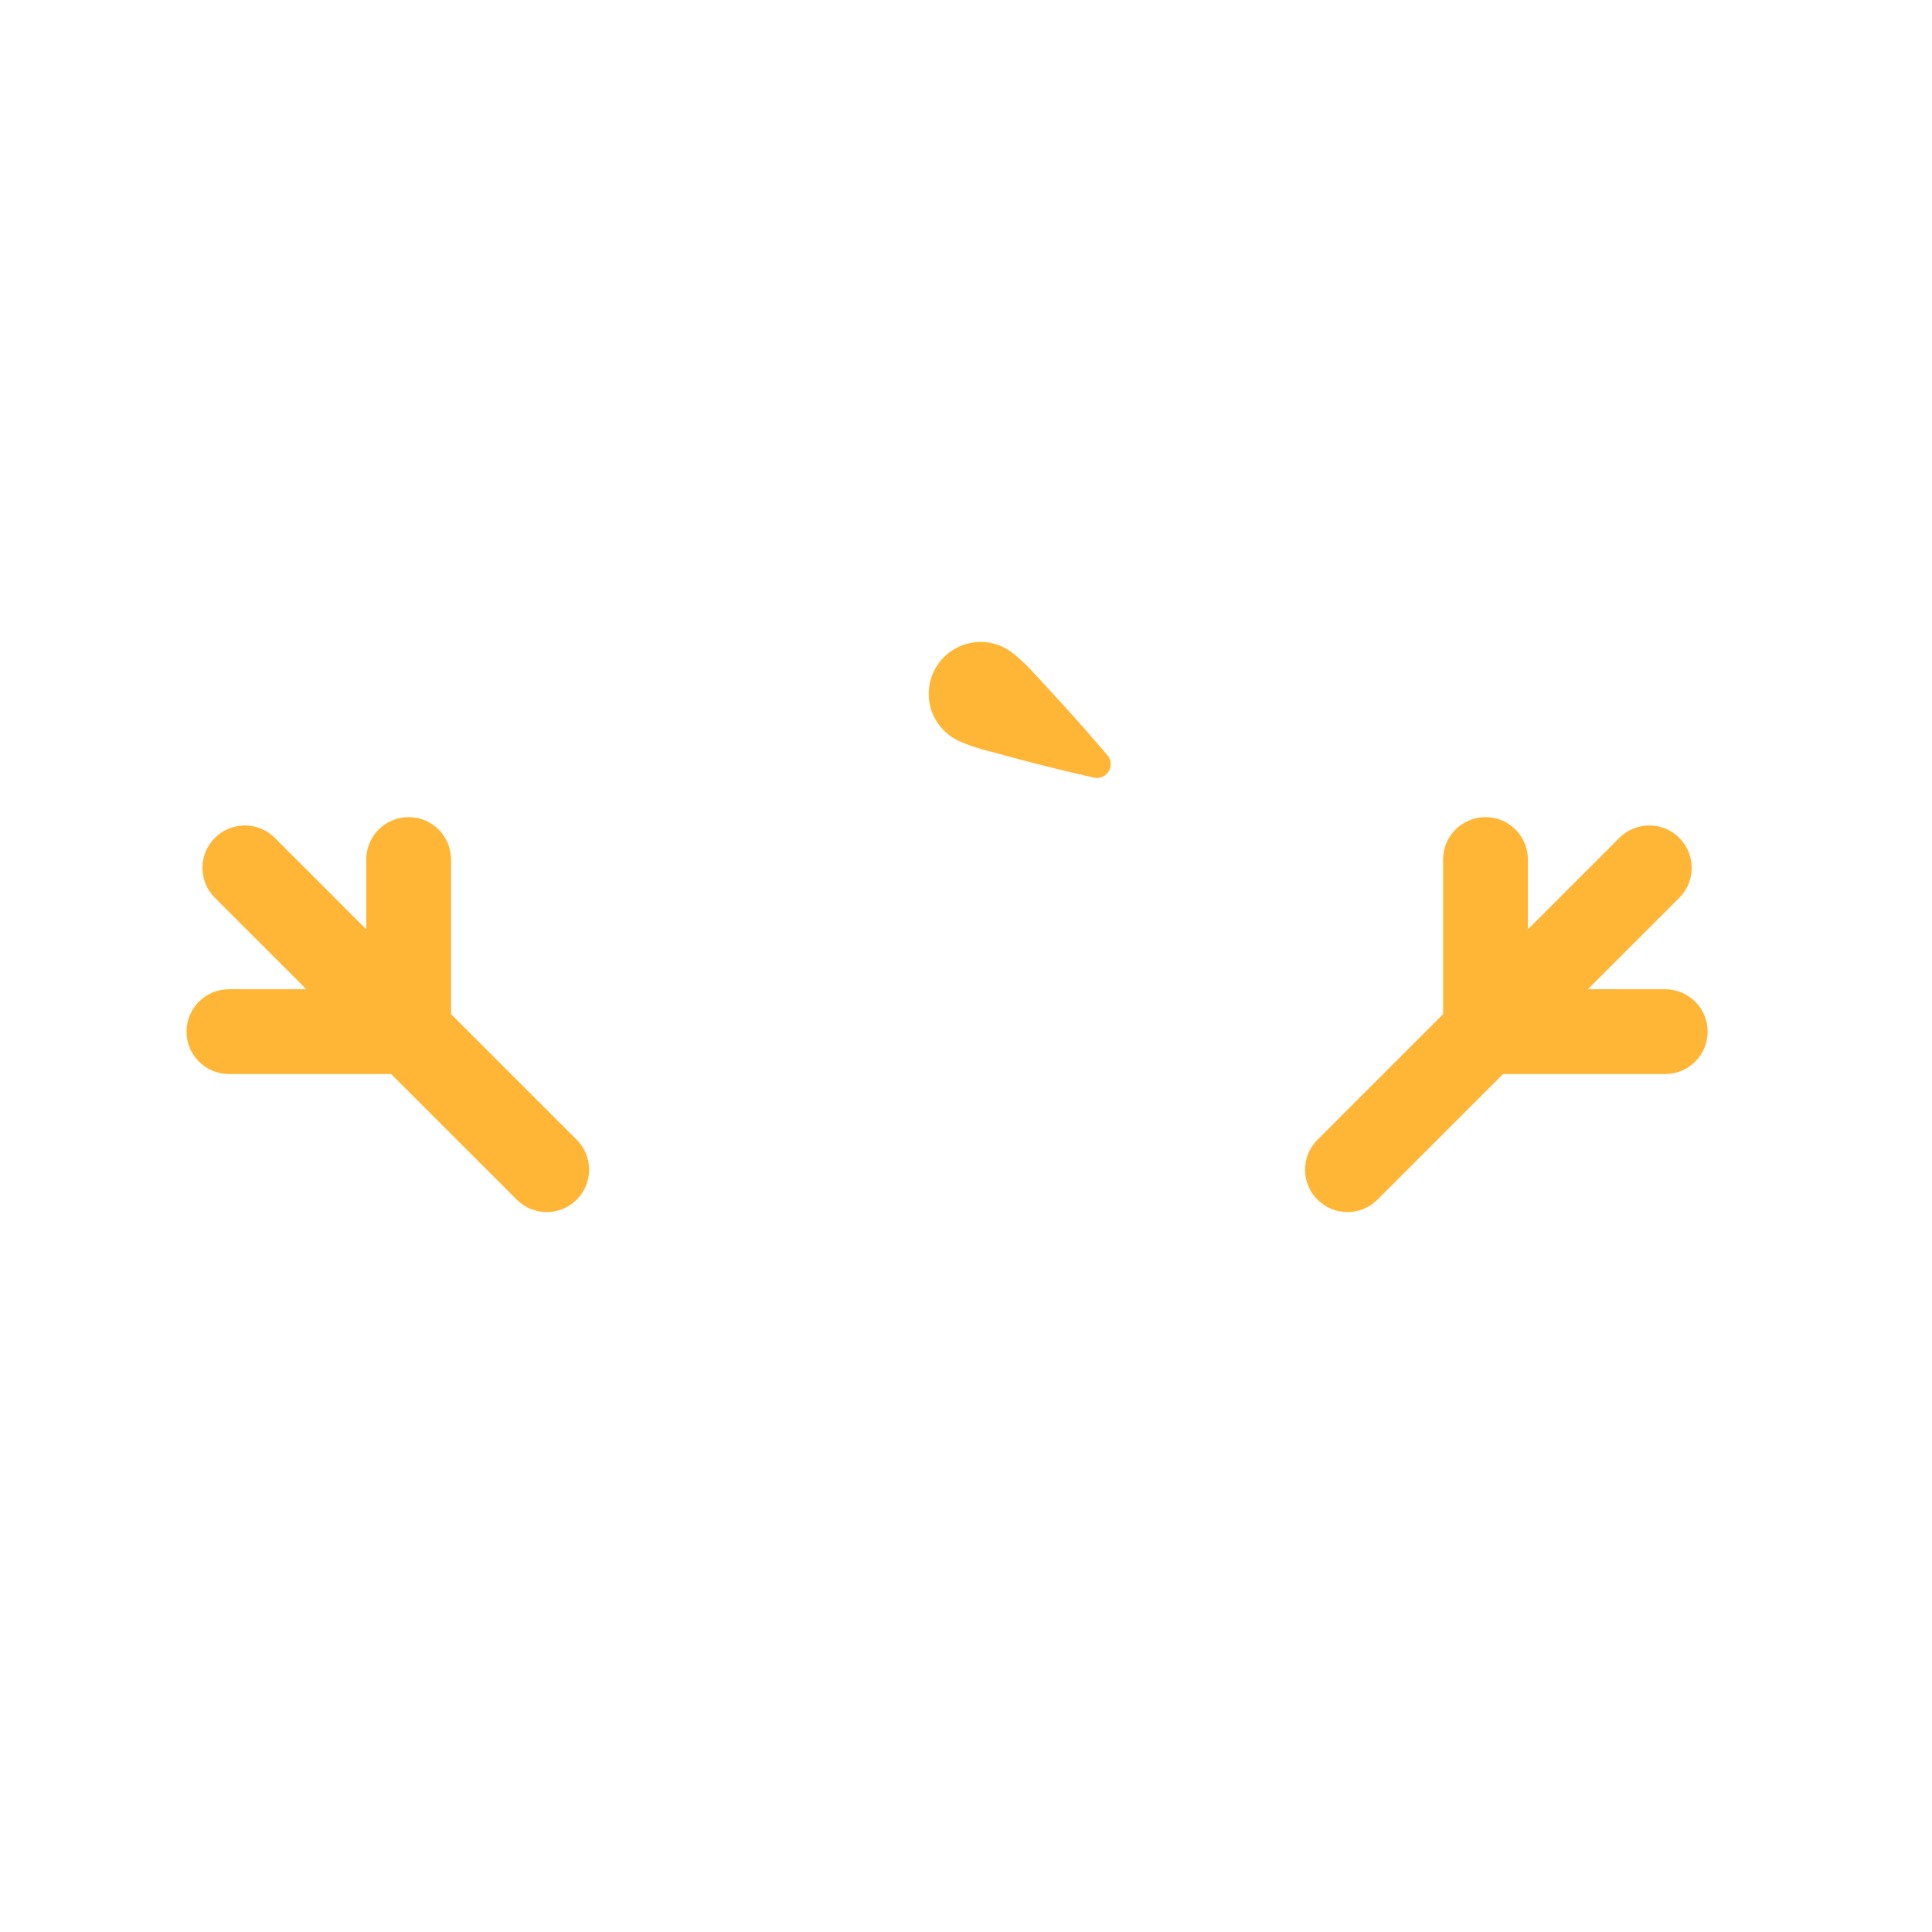
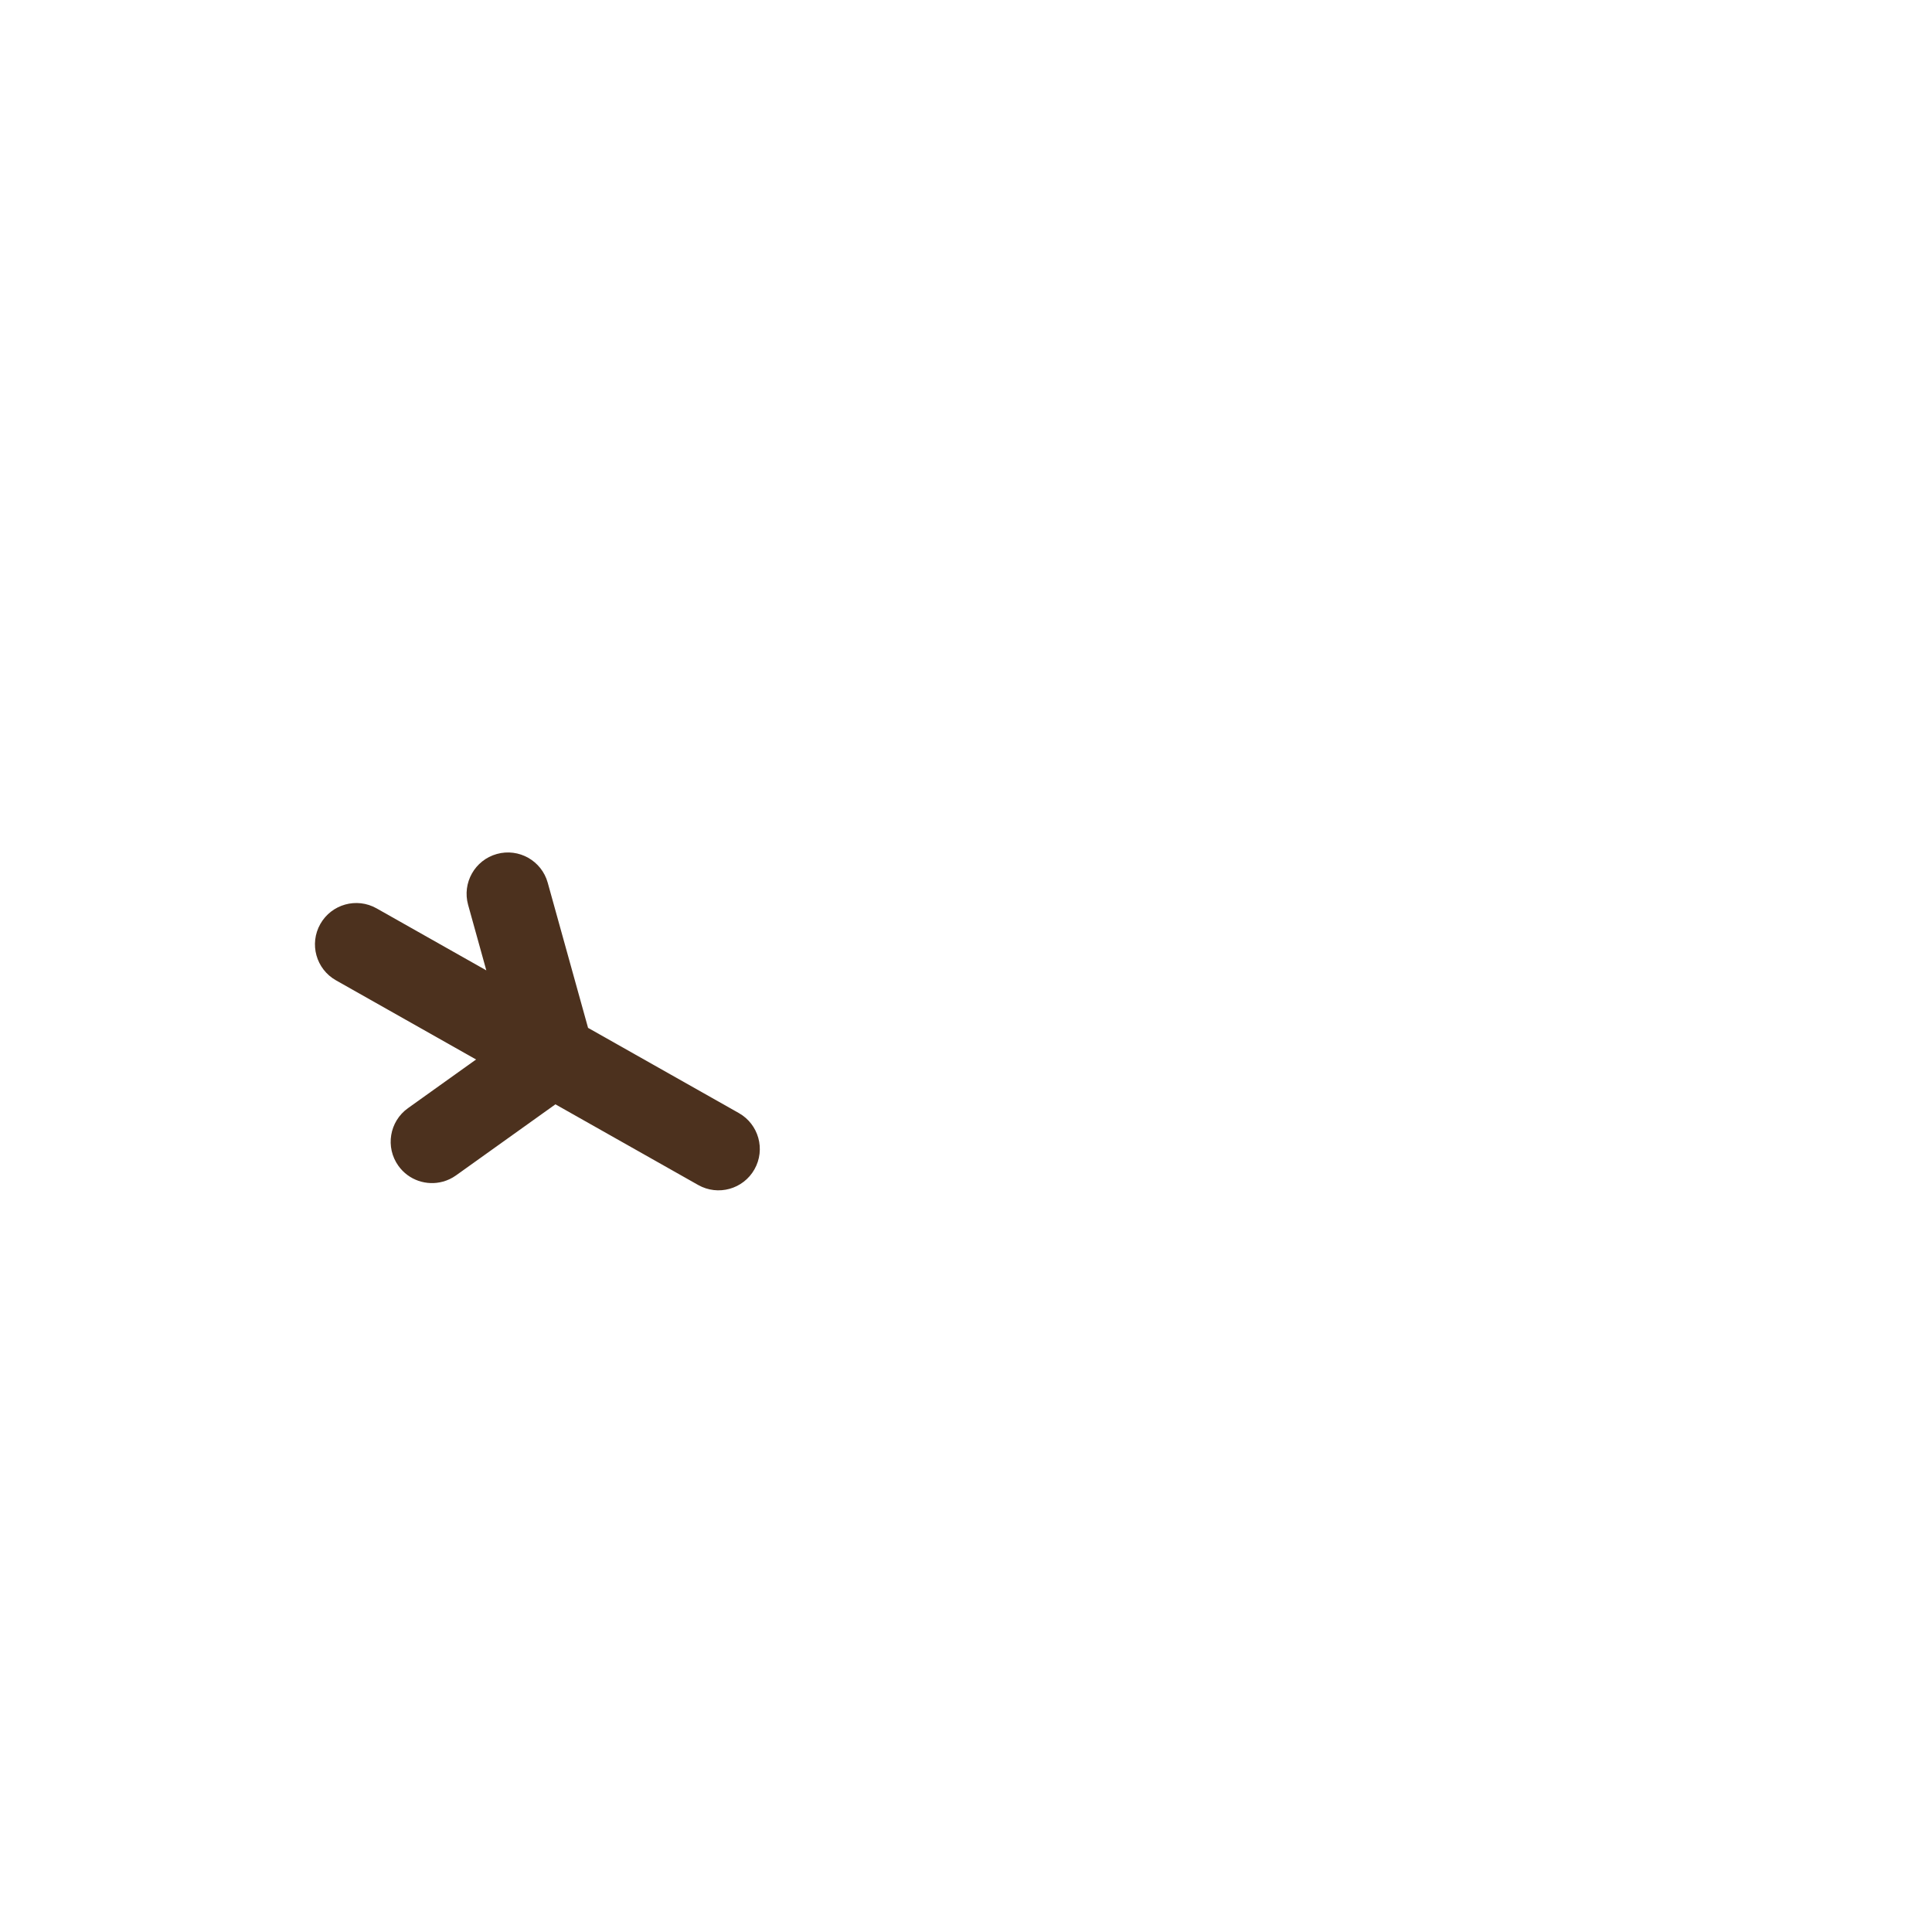
- <svg xmlns="http://www.w3.org/2000/svg" viewBox="0 0 512 512" enable-background="new 0 0 512 512">
-   <path fill="#FFB636" d="M267.524 172.44s.475.32 1.262.948c.406.293.85.73 1.386 1.19.537.457 1.12 1.007 1.747 1.627.62.63 1.292 1.308 1.98 2.066l2.18 2.365 4.732 5.136c1.622 1.73 3.192 3.55 4.69 5.21 1.487 1.678 2.89 3.217 4.056 4.6l3.914 4.56c1.312 1.527 1.137 3.83-.39 5.142-.91.78-2.11 1.03-3.196.788l-5.856-1.35c-1.766-.388-3.78-.917-5.958-1.456-2.167-.554-4.505-1.1-6.792-1.732l-6.747-1.806-3.104-.83c-.99-.258-1.905-.54-2.75-.797-.84-.268-1.6-.53-2.25-.793-.657-.26-1.25-.45-1.7-.675-.923-.404-1.425-.677-1.425-.677-6.67-3.632-9.135-11.984-5.503-18.655 3.632-6.67 11.984-9.135 18.655-5.503.36.198.73.423 1.066.646zM152.83 302.04l-33.296-33.297V227.78c0-6.206-5.03-11.236-11.235-11.236s-11.237 5.03-11.237 11.235v18.492l-24.23-24.23c-4.387-4.387-11.5-4.387-15.888 0-4.387 4.388-4.387 11.5 0 15.89l24.23 24.23H60.663c-6.205 0-11.235 5.028-11.235 11.233s5.03 11.234 11.235 11.234h42.98l33.3 33.297c2.193 2.194 5.068 3.29 7.943 3.29s5.75-1.097 7.944-3.29c4.388-4.386 4.388-11.5 0-15.887zm288.482-39.877H420.8l24.23-24.23c4.387-4.388 4.387-11.5 0-15.89-4.39-4.387-11.5-4.387-15.89 0l-24.23 24.23V227.78c0-6.206-5.03-11.236-11.234-11.236s-11.234 5.03-11.234 11.235v40.962l-33.298 33.298c-4.388 4.39-4.388 11.502 0 15.89 2.193 2.193 5.07 3.29 7.944 3.29s5.75-1.097 7.944-3.29l33.298-33.298h42.98c6.206 0 11.235-5.03 11.235-11.234s-5.028-11.235-11.233-11.235z" />
+ <svg xmlns="http://www.w3.org/2000/svg" version="1.1" x="0px" y="0px" viewBox="0 0 512 512" enable-background="new 0 0 512 512" xml:space="preserve">
+   <g id="Layer_6">
+     <path fill="#4C311E" d="M195.795,294.969l-39.952-22.575l-10.689-38.463c-1.619-5.826-7.653-9.238-13.482-7.618   c-5.829,1.62-9.237,7.656-7.618,13.482l4.825,17.363l-29.075-16.429c-5.266-2.976-11.943-1.12-14.919,4.146   s-1.12,11.943,4.146,14.919l37.133,20.982l-18.049,12.901c-4.923,3.517-6.056,10.358-2.54,15.274   c2.749,3.851,7.529,5.381,11.839,4.183c1.2-0.333,2.363-0.874,3.435-1.643l26.345-18.833l37.828,21.375   c2.633,1.488,5.619,1.768,8.318,1.018c2.699-0.75,5.113-2.531,6.6-5.164C202.916,304.621,201.061,297.944,195.795,294.969z" />
+   </g>
+   <g id="Layer_1">
+ </g>
</svg>
